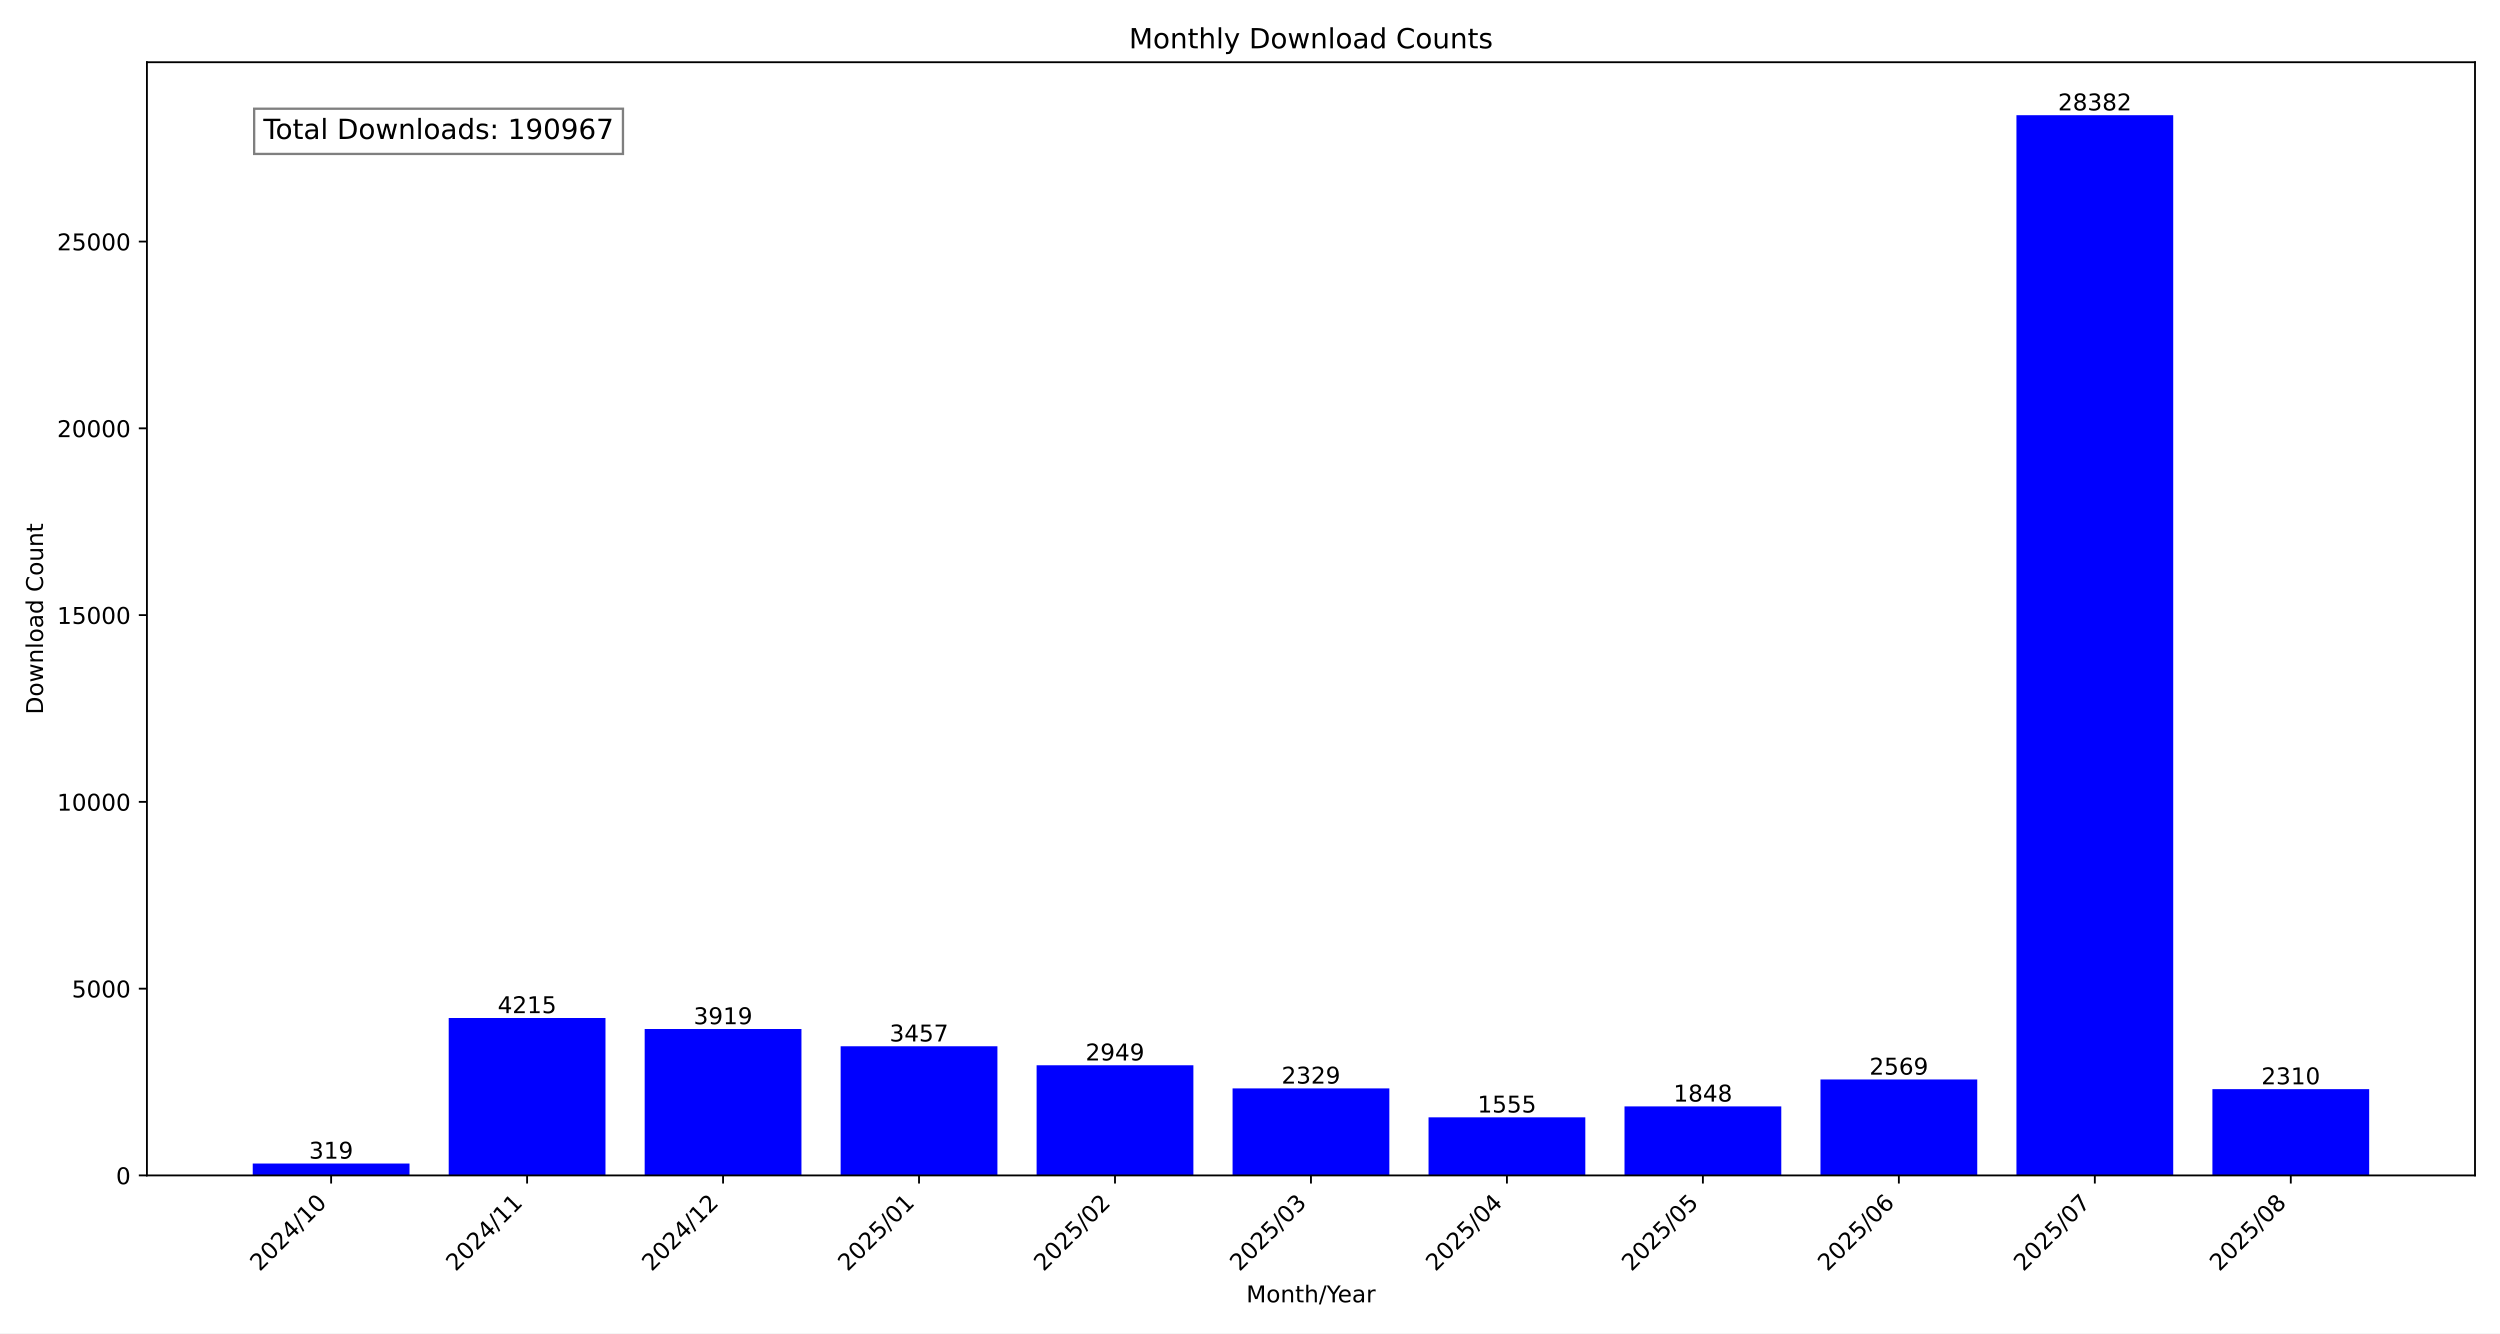
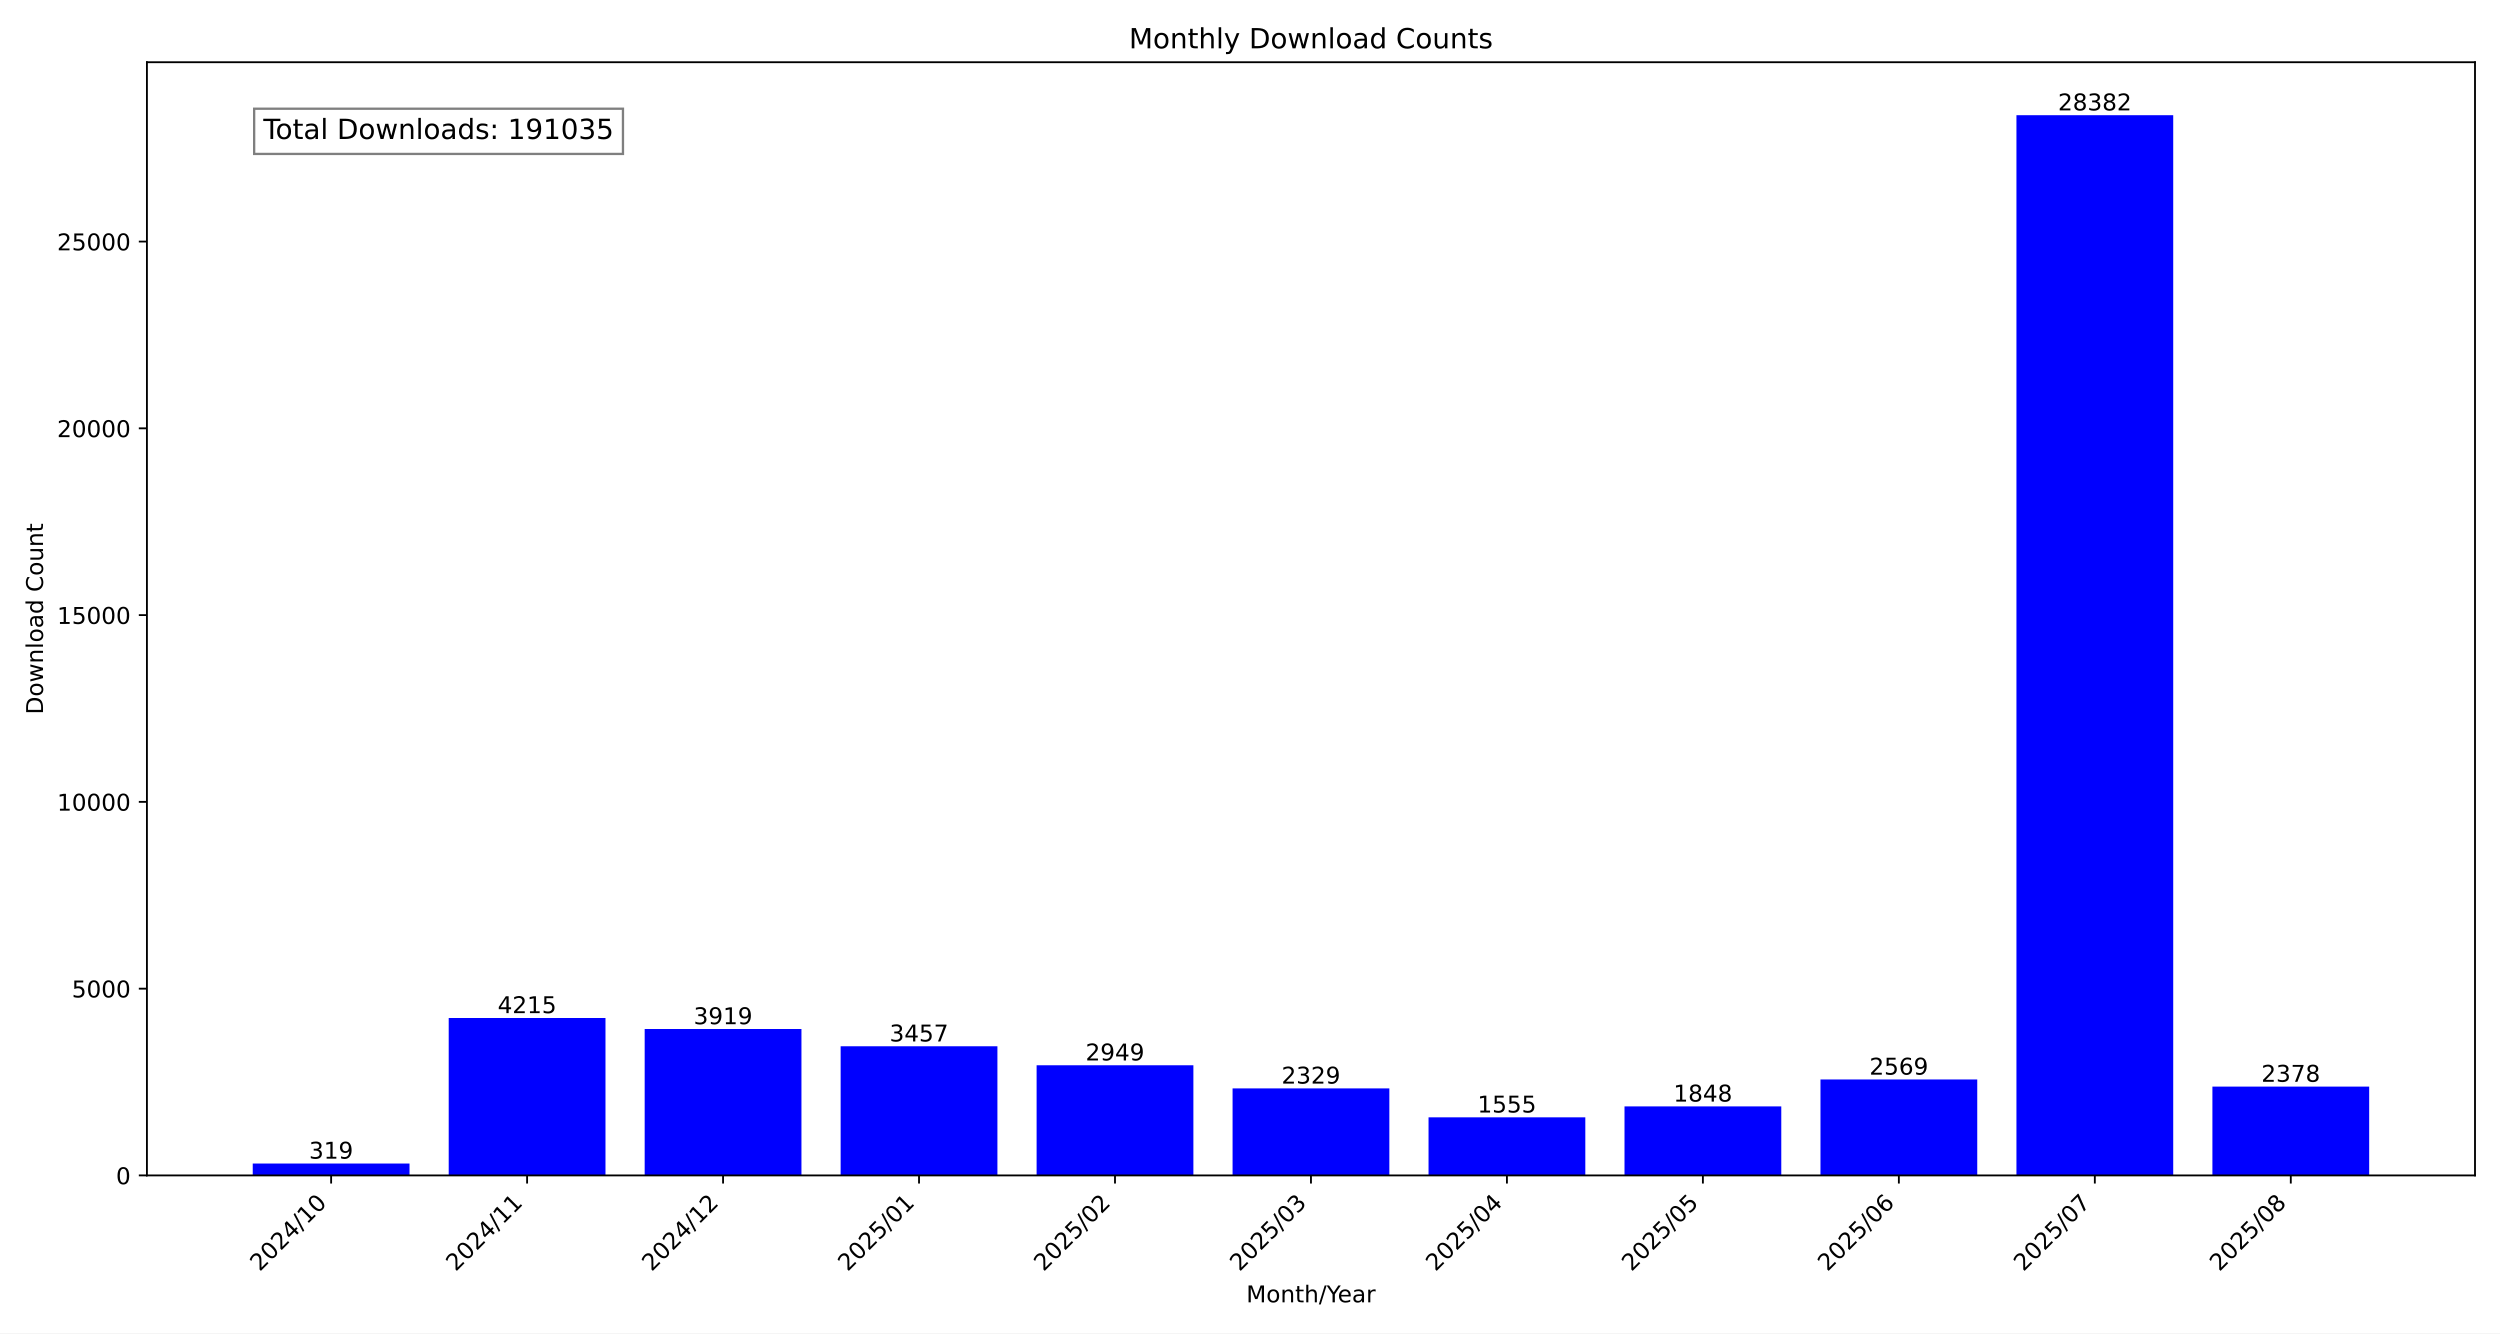
<svg xmlns="http://www.w3.org/2000/svg" xmlns:xlink="http://www.w3.org/1999/xlink" width="1080pt" height="576pt" viewBox="0 0 1080 576" version="1.1">
  <defs>
    <style type="text/css">*{stroke-linejoin: round; stroke-linecap: butt}</style>
  </defs>
  <g id="figure_1">
    <g id="patch_1">
      <path d="M 0 576  L 1080 576  L 1080 0  L 0 0  z " style="fill: #ffffff" />
    </g>
    <g id="axes_1">
      <g id="patch_2">
        <path d="M 63.47 507.782  L 1069.2 507.782  L 1069.2 26.88  L 63.47 26.88  z " style="fill: #ffffff" />
      </g>
      <g id="patch_3">
-         <path d="M 109.185 507.782  L 176.911 507.782  L 176.911 502.634  L 109.185 502.634  z " clip-path="url(#pe8e05ec7bf)" style="fill: #0000ff" />
+         <path d="M 109.185 507.782  L 176.911 507.782  L 176.911 502.634  L 109.185 502.634  z " clip-path="url(#p672740ea8c)" style="fill: #0000ff" />
      </g>
      <g id="patch_4">
-         <path d="M 193.842 507.782  L 261.568 507.782  L 261.568 439.764  L 193.842 439.764  z " clip-path="url(#pe8e05ec7bf)" style="fill: #0000ff" />
+         <path d="M 193.842 507.782  L 261.568 507.782  L 261.568 439.764  L 193.842 439.764  z " clip-path="url(#p672740ea8c)" style="fill: #0000ff" />
      </g>
      <g id="patch_5">
-         <path d="M 278.5 507.782  L 346.226 507.782  L 346.226 444.541  L 278.5 444.541  z " clip-path="url(#pe8e05ec7bf)" style="fill: #0000ff" />
+         <path d="M 278.5 507.782  L 346.226 507.782  L 346.226 444.541  L 278.5 444.541  z " clip-path="url(#p672740ea8c)" style="fill: #0000ff" />
      </g>
      <g id="patch_6">
-         <path d="M 363.157 507.782  L 430.883 507.782  L 430.883 451.996  L 363.157 451.996  z " clip-path="url(#pe8e05ec7bf)" style="fill: #0000ff" />
+         <path d="M 363.157 507.782  L 430.883 507.782  L 430.883 451.996  L 363.157 451.996  z " clip-path="url(#p672740ea8c)" style="fill: #0000ff" />
      </g>
      <g id="patch_7">
-         <path d="M 447.815 507.782  L 515.541 507.782  L 515.541 460.194  L 447.815 460.194  z " clip-path="url(#pe8e05ec7bf)" style="fill: #0000ff" />
+         <path d="M 447.815 507.782  L 515.541 507.782  L 515.541 460.194  L 447.815 460.194  z " clip-path="url(#p672740ea8c)" style="fill: #0000ff" />
      </g>
      <g id="patch_8">
-         <path d="M 532.472 507.782  L 600.198 507.782  L 600.198 470.199  L 532.472 470.199  z " clip-path="url(#pe8e05ec7bf)" style="fill: #0000ff" />
+         <path d="M 532.472 507.782  L 600.198 507.782  L 600.198 470.199  L 532.472 470.199  z " clip-path="url(#p672740ea8c)" style="fill: #0000ff" />
      </g>
      <g id="patch_9">
-         <path d="M 617.129 507.782  L 684.855 507.782  L 684.855 482.689  L 617.129 482.689  z " clip-path="url(#pe8e05ec7bf)" style="fill: #0000ff" />
+         <path d="M 617.129 507.782  L 684.855 507.782  L 684.855 482.689  L 617.129 482.689  z " clip-path="url(#p672740ea8c)" style="fill: #0000ff" />
      </g>
      <g id="patch_10">
-         <path d="M 701.787 507.782  L 769.513 507.782  L 769.513 477.961  L 701.787 477.961  z " clip-path="url(#pe8e05ec7bf)" style="fill: #0000ff" />
+         <path d="M 701.787 507.782  L 769.513 507.782  L 769.513 477.961  L 701.787 477.961  z " clip-path="url(#p672740ea8c)" style="fill: #0000ff" />
      </g>
      <g id="patch_11">
-         <path d="M 786.444 507.782  L 854.17 507.782  L 854.17 466.326  L 786.444 466.326  z " clip-path="url(#pe8e05ec7bf)" style="fill: #0000ff" />
+         <path d="M 786.444 507.782  L 854.17 507.782  L 854.17 466.326  L 786.444 466.326  z " clip-path="url(#p672740ea8c)" style="fill: #0000ff" />
      </g>
      <g id="patch_12">
-         <path d="M 871.102 507.782  L 938.828 507.782  L 938.828 49.78  L 871.102 49.78  z " clip-path="url(#pe8e05ec7bf)" style="fill: #0000ff" />
+         <path d="M 871.102 507.782  L 938.828 507.782  L 938.828 49.78  L 871.102 49.78  z " clip-path="url(#p672740ea8c)" style="fill: #0000ff" />
      </g>
      <g id="patch_13">
-         <path d="M 955.759 507.782  L 1023.485 507.782  L 1023.485 470.505  L 955.759 470.505  z " clip-path="url(#pe8e05ec7bf)" style="fill: #0000ff" />
+         <path d="M 955.759 507.782  L 1023.485 507.782  L 1023.485 469.408  L 955.759 469.408  z " clip-path="url(#p672740ea8c)" style="fill: #0000ff" />
      </g>
      <g id="matplotlib.axis_1">
        <g id="xtick_1">
          <g id="line2d_1">
            <defs>
-               <path id="m53565278e4" d="M 0 0  L 0 3.5  " style="stroke: #000000; stroke-width: 0.8" />
+               <path id="m638977770f" d="M 0 0  L 0 3.5  " style="stroke: #000000; stroke-width: 0.8" />
            </defs>
            <g>
-               <use xlink:href="#m53565278e4" x="143.048" y="507.782" style="stroke: #000000; stroke-width: 0.8" />
+               <use xlink:href="#m638977770f" x="143.048" y="507.782" style="stroke: #000000; stroke-width: 0.8" />
            </g>
          </g>
          <g id="text_1">
            <g transform="translate(112.2015 549.5306) rotate(-45) scale(0.1 -0.1)">
              <defs>
                <path id="DejaVuSans-32" d="M 1228 531  L 3431 531  L 3431 0  L 469 0  L 469 531  Q 828 903 1448 1529  Q 2069 2156 2228 2338  Q 2531 2678 2651 2914  Q 2772 3150 2772 3378  Q 2772 3750 2511 3984  Q 2250 4219 1831 4219  Q 1534 4219 1204 4116  Q 875 4013 500 3803  L 500 4441  Q 881 4594 1212 4672  Q 1544 4750 1819 4750  Q 2544 4750 2975 4387  Q 3406 4025 3406 3419  Q 3406 3131 3298 2873  Q 3191 2616 2906 2266  Q 2828 2175 2409 1742  Q 1991 1309 1228 531  z " transform="scale(0.015625)" />
                <path id="DejaVuSans-30" d="M 2034 4250  Q 1547 4250 1301 3770  Q 1056 3291 1056 2328  Q 1056 1369 1301 889  Q 1547 409 2034 409  Q 2525 409 2770 889  Q 3016 1369 3016 2328  Q 3016 3291 2770 3770  Q 2525 4250 2034 4250  z M 2034 4750  Q 2819 4750 3233 4129  Q 3647 3509 3647 2328  Q 3647 1150 3233 529  Q 2819 -91 2034 -91  Q 1250 -91 836 529  Q 422 1150 422 2328  Q 422 3509 836 4129  Q 1250 4750 2034 4750  z " transform="scale(0.015625)" />
                <path id="DejaVuSans-34" d="M 2419 4116  L 825 1625  L 2419 1625  L 2419 4116  z M 2253 4666  L 3047 4666  L 3047 1625  L 3713 1625  L 3713 1100  L 3047 1100  L 3047 0  L 2419 0  L 2419 1100  L 313 1100  L 313 1709  L 2253 4666  z " transform="scale(0.015625)" />
                <path id="DejaVuSans-2f" d="M 1625 4666  L 2156 4666  L 531 -594  L 0 -594  L 1625 4666  z " transform="scale(0.015625)" />
                <path id="DejaVuSans-31" d="M 794 531  L 1825 531  L 1825 4091  L 703 3866  L 703 4441  L 1819 4666  L 2450 4666  L 2450 531  L 3481 531  L 3481 0  L 794 0  L 794 531  z " transform="scale(0.015625)" />
              </defs>
              <use xlink:href="#DejaVuSans-32" />
              <use xlink:href="#DejaVuSans-30" x="63.623" />
              <use xlink:href="#DejaVuSans-32" x="127.246" />
              <use xlink:href="#DejaVuSans-34" x="190.869" />
              <use xlink:href="#DejaVuSans-2f" x="254.492" />
              <use xlink:href="#DejaVuSans-31" x="288.184" />
              <use xlink:href="#DejaVuSans-30" x="351.807" />
            </g>
          </g>
        </g>
        <g id="xtick_2">
          <g id="line2d_2">
            <g>
-               <use xlink:href="#m53565278e4" x="227.705" y="507.782" style="stroke: #000000; stroke-width: 0.8" />
+               <use xlink:href="#m638977770f" x="227.705" y="507.782" style="stroke: #000000; stroke-width: 0.8" />
            </g>
          </g>
          <g id="text_2">
            <g transform="translate(196.8589 549.5306) rotate(-45) scale(0.1 -0.1)">
              <use xlink:href="#DejaVuSans-32" />
              <use xlink:href="#DejaVuSans-30" x="63.623" />
              <use xlink:href="#DejaVuSans-32" x="127.246" />
              <use xlink:href="#DejaVuSans-34" x="190.869" />
              <use xlink:href="#DejaVuSans-2f" x="254.492" />
              <use xlink:href="#DejaVuSans-31" x="288.184" />
              <use xlink:href="#DejaVuSans-31" x="351.807" />
            </g>
          </g>
        </g>
        <g id="xtick_3">
          <g id="line2d_3">
            <g>
-               <use xlink:href="#m53565278e4" x="312.363" y="507.782" style="stroke: #000000; stroke-width: 0.8" />
+               <use xlink:href="#m638977770f" x="312.363" y="507.782" style="stroke: #000000; stroke-width: 0.8" />
            </g>
          </g>
          <g id="text_3">
            <g transform="translate(281.5163 549.5306) rotate(-45) scale(0.1 -0.1)">
              <use xlink:href="#DejaVuSans-32" />
              <use xlink:href="#DejaVuSans-30" x="63.623" />
              <use xlink:href="#DejaVuSans-32" x="127.246" />
              <use xlink:href="#DejaVuSans-34" x="190.869" />
              <use xlink:href="#DejaVuSans-2f" x="254.492" />
              <use xlink:href="#DejaVuSans-31" x="288.184" />
              <use xlink:href="#DejaVuSans-32" x="351.807" />
            </g>
          </g>
        </g>
        <g id="xtick_4">
          <g id="line2d_4">
            <g>
-               <use xlink:href="#m53565278e4" x="397.02" y="507.782" style="stroke: #000000; stroke-width: 0.8" />
+               <use xlink:href="#m638977770f" x="397.02" y="507.782" style="stroke: #000000; stroke-width: 0.8" />
            </g>
          </g>
          <g id="text_4">
            <g transform="translate(366.1738 549.5306) rotate(-45) scale(0.1 -0.1)">
              <defs>
                <path id="DejaVuSans-35" d="M 691 4666  L 3169 4666  L 3169 4134  L 1269 4134  L 1269 2991  Q 1406 3038 1543 3061  Q 1681 3084 1819 3084  Q 2600 3084 3056 2656  Q 3513 2228 3513 1497  Q 3513 744 3044 326  Q 2575 -91 1722 -91  Q 1428 -91 1123 -41  Q 819 9 494 109  L 494 744  Q 775 591 1075 516  Q 1375 441 1709 441  Q 2250 441 2565 725  Q 2881 1009 2881 1497  Q 2881 1984 2565 2268  Q 2250 2553 1709 2553  Q 1456 2553 1204 2497  Q 953 2441 691 2322  L 691 4666  z " transform="scale(0.015625)" />
              </defs>
              <use xlink:href="#DejaVuSans-32" />
              <use xlink:href="#DejaVuSans-30" x="63.623" />
              <use xlink:href="#DejaVuSans-32" x="127.246" />
              <use xlink:href="#DejaVuSans-35" x="190.869" />
              <use xlink:href="#DejaVuSans-2f" x="254.492" />
              <use xlink:href="#DejaVuSans-30" x="288.184" />
              <use xlink:href="#DejaVuSans-31" x="351.807" />
            </g>
          </g>
        </g>
        <g id="xtick_5">
          <g id="line2d_5">
            <g>
-               <use xlink:href="#m53565278e4" x="481.678" y="507.782" style="stroke: #000000; stroke-width: 0.8" />
+               <use xlink:href="#m638977770f" x="481.678" y="507.782" style="stroke: #000000; stroke-width: 0.8" />
            </g>
          </g>
          <g id="text_5">
            <g transform="translate(450.8312 549.5306) rotate(-45) scale(0.1 -0.1)">
              <use xlink:href="#DejaVuSans-32" />
              <use xlink:href="#DejaVuSans-30" x="63.623" />
              <use xlink:href="#DejaVuSans-32" x="127.246" />
              <use xlink:href="#DejaVuSans-35" x="190.869" />
              <use xlink:href="#DejaVuSans-2f" x="254.492" />
              <use xlink:href="#DejaVuSans-30" x="288.184" />
              <use xlink:href="#DejaVuSans-32" x="351.807" />
            </g>
          </g>
        </g>
        <g id="xtick_6">
          <g id="line2d_6">
            <g>
-               <use xlink:href="#m53565278e4" x="566.335" y="507.782" style="stroke: #000000; stroke-width: 0.8" />
+               <use xlink:href="#m638977770f" x="566.335" y="507.782" style="stroke: #000000; stroke-width: 0.8" />
            </g>
          </g>
          <g id="text_6">
            <g transform="translate(535.4886 549.5306) rotate(-45) scale(0.1 -0.1)">
              <defs>
                <path id="DejaVuSans-33" d="M 2597 2516  Q 3050 2419 3304 2112  Q 3559 1806 3559 1356  Q 3559 666 3084 287  Q 2609 -91 1734 -91  Q 1441 -91 1130 -33  Q 819 25 488 141  L 488 750  Q 750 597 1062 519  Q 1375 441 1716 441  Q 2309 441 2620 675  Q 2931 909 2931 1356  Q 2931 1769 2642 2001  Q 2353 2234 1838 2234  L 1294 2234  L 1294 2753  L 1863 2753  Q 2328 2753 2575 2939  Q 2822 3125 2822 3475  Q 2822 3834 2567 4026  Q 2313 4219 1838 4219  Q 1578 4219 1281 4162  Q 984 4106 628 3988  L 628 4550  Q 988 4650 1302 4700  Q 1616 4750 1894 4750  Q 2613 4750 3031 4423  Q 3450 4097 3450 3541  Q 3450 3153 3228 2886  Q 3006 2619 2597 2516  z " transform="scale(0.015625)" />
              </defs>
              <use xlink:href="#DejaVuSans-32" />
              <use xlink:href="#DejaVuSans-30" x="63.623" />
              <use xlink:href="#DejaVuSans-32" x="127.246" />
              <use xlink:href="#DejaVuSans-35" x="190.869" />
              <use xlink:href="#DejaVuSans-2f" x="254.492" />
              <use xlink:href="#DejaVuSans-30" x="288.184" />
              <use xlink:href="#DejaVuSans-33" x="351.807" />
            </g>
          </g>
        </g>
        <g id="xtick_7">
          <g id="line2d_7">
            <g>
-               <use xlink:href="#m53565278e4" x="650.992" y="507.782" style="stroke: #000000; stroke-width: 0.8" />
+               <use xlink:href="#m638977770f" x="650.992" y="507.782" style="stroke: #000000; stroke-width: 0.8" />
            </g>
          </g>
          <g id="text_7">
            <g transform="translate(620.146 549.5306) rotate(-45) scale(0.1 -0.1)">
              <use xlink:href="#DejaVuSans-32" />
              <use xlink:href="#DejaVuSans-30" x="63.623" />
              <use xlink:href="#DejaVuSans-32" x="127.246" />
              <use xlink:href="#DejaVuSans-35" x="190.869" />
              <use xlink:href="#DejaVuSans-2f" x="254.492" />
              <use xlink:href="#DejaVuSans-30" x="288.184" />
              <use xlink:href="#DejaVuSans-34" x="351.807" />
            </g>
          </g>
        </g>
        <g id="xtick_8">
          <g id="line2d_8">
            <g>
-               <use xlink:href="#m53565278e4" x="735.65" y="507.782" style="stroke: #000000; stroke-width: 0.8" />
+               <use xlink:href="#m638977770f" x="735.65" y="507.782" style="stroke: #000000; stroke-width: 0.8" />
            </g>
          </g>
          <g id="text_8">
            <g transform="translate(704.8034 549.5306) rotate(-45) scale(0.1 -0.1)">
              <use xlink:href="#DejaVuSans-32" />
              <use xlink:href="#DejaVuSans-30" x="63.623" />
              <use xlink:href="#DejaVuSans-32" x="127.246" />
              <use xlink:href="#DejaVuSans-35" x="190.869" />
              <use xlink:href="#DejaVuSans-2f" x="254.492" />
              <use xlink:href="#DejaVuSans-30" x="288.184" />
              <use xlink:href="#DejaVuSans-35" x="351.807" />
            </g>
          </g>
        </g>
        <g id="xtick_9">
          <g id="line2d_9">
            <g>
-               <use xlink:href="#m53565278e4" x="820.307" y="507.782" style="stroke: #000000; stroke-width: 0.8" />
+               <use xlink:href="#m638977770f" x="820.307" y="507.782" style="stroke: #000000; stroke-width: 0.8" />
            </g>
          </g>
          <g id="text_9">
            <g transform="translate(789.4608 549.5306) rotate(-45) scale(0.1 -0.1)">
              <defs>
                <path id="DejaVuSans-36" d="M 2113 2584  Q 1688 2584 1439 2293  Q 1191 2003 1191 1497  Q 1191 994 1439 701  Q 1688 409 2113 409  Q 2538 409 2786 701  Q 3034 994 3034 1497  Q 3034 2003 2786 2293  Q 2538 2584 2113 2584  z M 3366 4563  L 3366 3988  Q 3128 4100 2886 4159  Q 2644 4219 2406 4219  Q 1781 4219 1451 3797  Q 1122 3375 1075 2522  Q 1259 2794 1537 2939  Q 1816 3084 2150 3084  Q 2853 3084 3261 2657  Q 3669 2231 3669 1497  Q 3669 778 3244 343  Q 2819 -91 2113 -91  Q 1303 -91 875 529  Q 447 1150 447 2328  Q 447 3434 972 4092  Q 1497 4750 2381 4750  Q 2619 4750 2861 4703  Q 3103 4656 3366 4563  z " transform="scale(0.015625)" />
              </defs>
              <use xlink:href="#DejaVuSans-32" />
              <use xlink:href="#DejaVuSans-30" x="63.623" />
              <use xlink:href="#DejaVuSans-32" x="127.246" />
              <use xlink:href="#DejaVuSans-35" x="190.869" />
              <use xlink:href="#DejaVuSans-2f" x="254.492" />
              <use xlink:href="#DejaVuSans-30" x="288.184" />
              <use xlink:href="#DejaVuSans-36" x="351.807" />
            </g>
          </g>
        </g>
        <g id="xtick_10">
          <g id="line2d_10">
            <g>
-               <use xlink:href="#m53565278e4" x="904.965" y="507.782" style="stroke: #000000; stroke-width: 0.8" />
+               <use xlink:href="#m638977770f" x="904.965" y="507.782" style="stroke: #000000; stroke-width: 0.8" />
            </g>
          </g>
          <g id="text_10">
            <g transform="translate(874.1182 549.5306) rotate(-45) scale(0.1 -0.1)">
              <defs>
                <path id="DejaVuSans-37" d="M 525 4666  L 3525 4666  L 3525 4397  L 1831 0  L 1172 0  L 2766 4134  L 525 4134  L 525 4666  z " transform="scale(0.015625)" />
              </defs>
              <use xlink:href="#DejaVuSans-32" />
              <use xlink:href="#DejaVuSans-30" x="63.623" />
              <use xlink:href="#DejaVuSans-32" x="127.246" />
              <use xlink:href="#DejaVuSans-35" x="190.869" />
              <use xlink:href="#DejaVuSans-2f" x="254.492" />
              <use xlink:href="#DejaVuSans-30" x="288.184" />
              <use xlink:href="#DejaVuSans-37" x="351.807" />
            </g>
          </g>
        </g>
        <g id="xtick_11">
          <g id="line2d_11">
            <g>
-               <use xlink:href="#m53565278e4" x="989.622" y="507.782" style="stroke: #000000; stroke-width: 0.8" />
+               <use xlink:href="#m638977770f" x="989.622" y="507.782" style="stroke: #000000; stroke-width: 0.8" />
            </g>
          </g>
          <g id="text_11">
            <g transform="translate(958.7756 549.5306) rotate(-45) scale(0.1 -0.1)">
              <defs>
                <path id="DejaVuSans-38" d="M 2034 2216  Q 1584 2216 1326 1975  Q 1069 1734 1069 1313  Q 1069 891 1326 650  Q 1584 409 2034 409  Q 2484 409 2743 651  Q 3003 894 3003 1313  Q 3003 1734 2745 1975  Q 2488 2216 2034 2216  z M 1403 2484  Q 997 2584 770 2862  Q 544 3141 544 3541  Q 544 4100 942 4425  Q 1341 4750 2034 4750  Q 2731 4750 3128 4425  Q 3525 4100 3525 3541  Q 3525 3141 3298 2862  Q 3072 2584 2669 2484  Q 3125 2378 3379 2068  Q 3634 1759 3634 1313  Q 3634 634 3220 271  Q 2806 -91 2034 -91  Q 1263 -91 848 271  Q 434 634 434 1313  Q 434 1759 690 2068  Q 947 2378 1403 2484  z M 1172 3481  Q 1172 3119 1398 2916  Q 1625 2713 2034 2713  Q 2441 2713 2670 2916  Q 2900 3119 2900 3481  Q 2900 3844 2670 4047  Q 2441 4250 2034 4250  Q 1625 4250 1398 4047  Q 1172 3844 1172 3481  z " transform="scale(0.015625)" />
              </defs>
              <use xlink:href="#DejaVuSans-32" />
              <use xlink:href="#DejaVuSans-30" x="63.623" />
              <use xlink:href="#DejaVuSans-32" x="127.246" />
              <use xlink:href="#DejaVuSans-35" x="190.869" />
              <use xlink:href="#DejaVuSans-2f" x="254.492" />
              <use xlink:href="#DejaVuSans-30" x="288.184" />
              <use xlink:href="#DejaVuSans-38" x="351.807" />
            </g>
          </g>
        </g>
        <g id="text_12">
          <g transform="translate(538.392 562.5996) scale(0.1 -0.1)">
            <defs>
              <path id="DejaVuSans-4d" d="M 628 4666  L 1569 4666  L 2759 1491  L 3956 4666  L 4897 4666  L 4897 0  L 4281 0  L 4281 4097  L 3078 897  L 2444 897  L 1241 4097  L 1241 0  L 628 0  L 628 4666  z " transform="scale(0.015625)" />
              <path id="DejaVuSans-6f" d="M 1959 3097  Q 1497 3097 1228 2736  Q 959 2375 959 1747  Q 959 1119 1226 758  Q 1494 397 1959 397  Q 2419 397 2687 759  Q 2956 1122 2956 1747  Q 2956 2369 2687 2733  Q 2419 3097 1959 3097  z M 1959 3584  Q 2709 3584 3137 3096  Q 3566 2609 3566 1747  Q 3566 888 3137 398  Q 2709 -91 1959 -91  Q 1206 -91 779 398  Q 353 888 353 1747  Q 353 2609 779 3096  Q 1206 3584 1959 3584  z " transform="scale(0.015625)" />
              <path id="DejaVuSans-6e" d="M 3513 2113  L 3513 0  L 2938 0  L 2938 2094  Q 2938 2591 2744 2837  Q 2550 3084 2163 3084  Q 1697 3084 1428 2787  Q 1159 2491 1159 1978  L 1159 0  L 581 0  L 581 3500  L 1159 3500  L 1159 2956  Q 1366 3272 1645 3428  Q 1925 3584 2291 3584  Q 2894 3584 3203 3211  Q 3513 2838 3513 2113  z " transform="scale(0.015625)" />
              <path id="DejaVuSans-74" d="M 1172 4494  L 1172 3500  L 2356 3500  L 2356 3053  L 1172 3053  L 1172 1153  Q 1172 725 1289 603  Q 1406 481 1766 481  L 2356 481  L 2356 0  L 1766 0  Q 1100 0 847 248  Q 594 497 594 1153  L 594 3053  L 172 3053  L 172 3500  L 594 3500  L 594 4494  L 1172 4494  z " transform="scale(0.015625)" />
              <path id="DejaVuSans-68" d="M 3513 2113  L 3513 0  L 2938 0  L 2938 2094  Q 2938 2591 2744 2837  Q 2550 3084 2163 3084  Q 1697 3084 1428 2787  Q 1159 2491 1159 1978  L 1159 0  L 581 0  L 581 4863  L 1159 4863  L 1159 2956  Q 1366 3272 1645 3428  Q 1925 3584 2291 3584  Q 2894 3584 3203 3211  Q 3513 2838 3513 2113  z " transform="scale(0.015625)" />
              <path id="DejaVuSans-59" d="M -13 4666  L 666 4666  L 1959 2747  L 3244 4666  L 3922 4666  L 2272 2222  L 2272 0  L 1638 0  L 1638 2222  L -13 4666  z " transform="scale(0.015625)" />
              <path id="DejaVuSans-65" d="M 3597 1894  L 3597 1613  L 953 1613  Q 991 1019 1311 708  Q 1631 397 2203 397  Q 2534 397 2845 478  Q 3156 559 3463 722  L 3463 178  Q 3153 47 2828 -22  Q 2503 -91 2169 -91  Q 1331 -91 842 396  Q 353 884 353 1716  Q 353 2575 817 3079  Q 1281 3584 2069 3584  Q 2775 3584 3186 3129  Q 3597 2675 3597 1894  z M 3022 2063  Q 3016 2534 2758 2815  Q 2500 3097 2075 3097  Q 1594 3097 1305 2825  Q 1016 2553 972 2059  L 3022 2063  z " transform="scale(0.015625)" />
              <path id="DejaVuSans-61" d="M 2194 1759  Q 1497 1759 1228 1600  Q 959 1441 959 1056  Q 959 750 1161 570  Q 1363 391 1709 391  Q 2188 391 2477 730  Q 2766 1069 2766 1631  L 2766 1759  L 2194 1759  z M 3341 1997  L 3341 0  L 2766 0  L 2766 531  Q 2569 213 2275 61  Q 1981 -91 1556 -91  Q 1019 -91 701 211  Q 384 513 384 1019  Q 384 1609 779 1909  Q 1175 2209 1959 2209  L 2766 2209  L 2766 2266  Q 2766 2663 2505 2880  Q 2244 3097 1772 3097  Q 1472 3097 1187 3025  Q 903 2953 641 2809  L 641 3341  Q 956 3463 1253 3523  Q 1550 3584 1831 3584  Q 2591 3584 2966 3190  Q 3341 2797 3341 1997  z " transform="scale(0.015625)" />
              <path id="DejaVuSans-72" d="M 2631 2963  Q 2534 3019 2420 3045  Q 2306 3072 2169 3072  Q 1681 3072 1420 2755  Q 1159 2438 1159 1844  L 1159 0  L 581 0  L 581 3500  L 1159 3500  L 1159 2956  Q 1341 3275 1631 3429  Q 1922 3584 2338 3584  Q 2397 3584 2469 3576  Q 2541 3569 2628 3553  L 2631 2963  z " transform="scale(0.015625)" />
            </defs>
            <use xlink:href="#DejaVuSans-4d" />
            <use xlink:href="#DejaVuSans-6f" x="86.279" />
            <use xlink:href="#DejaVuSans-6e" x="147.461" />
            <use xlink:href="#DejaVuSans-74" x="210.84" />
            <use xlink:href="#DejaVuSans-68" x="250.049" />
            <use xlink:href="#DejaVuSans-2f" x="313.428" />
            <use xlink:href="#DejaVuSans-59" x="347.119" />
            <use xlink:href="#DejaVuSans-65" x="394.953" />
            <use xlink:href="#DejaVuSans-61" x="456.477" />
            <use xlink:href="#DejaVuSans-72" x="517.756" />
          </g>
        </g>
      </g>
      <g id="matplotlib.axis_2">
        <g id="ytick_1">
          <g id="line2d_12">
            <defs>
-               <path id="meb1570cfd0" d="M 0 0  L -3.5 0  " style="stroke: #000000; stroke-width: 0.8" />
+               <path id="mbb035aecde" d="M 0 0  L -3.5 0  " style="stroke: #000000; stroke-width: 0.8" />
            </defs>
            <g>
-               <use xlink:href="#meb1570cfd0" x="63.47" y="507.782" style="stroke: #000000; stroke-width: 0.8" />
+               <use xlink:href="#mbb035aecde" x="63.47" y="507.782" style="stroke: #000000; stroke-width: 0.8" />
            </g>
          </g>
          <g id="text_13">
            <g transform="translate(50.1075 511.581) scale(0.1 -0.1)">
              <use xlink:href="#DejaVuSans-30" />
            </g>
          </g>
        </g>
        <g id="ytick_2">
          <g id="line2d_13">
            <g>
-               <use xlink:href="#meb1570cfd0" x="63.47" y="427.097" style="stroke: #000000; stroke-width: 0.8" />
+               <use xlink:href="#mbb035aecde" x="63.47" y="427.097" style="stroke: #000000; stroke-width: 0.8" />
            </g>
          </g>
          <g id="text_14">
            <g transform="translate(31.02 430.8958) scale(0.1 -0.1)">
              <use xlink:href="#DejaVuSans-35" />
              <use xlink:href="#DejaVuSans-30" x="63.623" />
              <use xlink:href="#DejaVuSans-30" x="127.246" />
              <use xlink:href="#DejaVuSans-30" x="190.869" />
            </g>
          </g>
        </g>
        <g id="ytick_3">
          <g id="line2d_14">
            <g>
-               <use xlink:href="#meb1570cfd0" x="63.47" y="346.411" style="stroke: #000000; stroke-width: 0.8" />
+               <use xlink:href="#mbb035aecde" x="63.47" y="346.411" style="stroke: #000000; stroke-width: 0.8" />
            </g>
          </g>
          <g id="text_15">
            <g transform="translate(24.6575 350.2105) scale(0.1 -0.1)">
              <use xlink:href="#DejaVuSans-31" />
              <use xlink:href="#DejaVuSans-30" x="63.623" />
              <use xlink:href="#DejaVuSans-30" x="127.246" />
              <use xlink:href="#DejaVuSans-30" x="190.869" />
              <use xlink:href="#DejaVuSans-30" x="254.492" />
            </g>
          </g>
        </g>
        <g id="ytick_4">
          <g id="line2d_15">
            <g>
-               <use xlink:href="#meb1570cfd0" x="63.47" y="265.726" style="stroke: #000000; stroke-width: 0.8" />
+               <use xlink:href="#mbb035aecde" x="63.47" y="265.726" style="stroke: #000000; stroke-width: 0.8" />
            </g>
          </g>
          <g id="text_16">
            <g transform="translate(24.6575 269.5253) scale(0.1 -0.1)">
              <use xlink:href="#DejaVuSans-31" />
              <use xlink:href="#DejaVuSans-35" x="63.623" />
              <use xlink:href="#DejaVuSans-30" x="127.246" />
              <use xlink:href="#DejaVuSans-30" x="190.869" />
              <use xlink:href="#DejaVuSans-30" x="254.492" />
            </g>
          </g>
        </g>
        <g id="ytick_5">
          <g id="line2d_16">
            <g>
-               <use xlink:href="#meb1570cfd0" x="63.47" y="185.041" style="stroke: #000000; stroke-width: 0.8" />
+               <use xlink:href="#mbb035aecde" x="63.47" y="185.041" style="stroke: #000000; stroke-width: 0.8" />
            </g>
          </g>
          <g id="text_17">
            <g transform="translate(24.6575 188.84) scale(0.1 -0.1)">
              <use xlink:href="#DejaVuSans-32" />
              <use xlink:href="#DejaVuSans-30" x="63.623" />
              <use xlink:href="#DejaVuSans-30" x="127.246" />
              <use xlink:href="#DejaVuSans-30" x="190.869" />
              <use xlink:href="#DejaVuSans-30" x="254.492" />
            </g>
          </g>
        </g>
        <g id="ytick_6">
          <g id="line2d_17">
            <g>
-               <use xlink:href="#meb1570cfd0" x="63.47" y="104.356" style="stroke: #000000; stroke-width: 0.8" />
+               <use xlink:href="#mbb035aecde" x="63.47" y="104.356" style="stroke: #000000; stroke-width: 0.8" />
            </g>
          </g>
          <g id="text_18">
            <g transform="translate(24.6575 108.1548) scale(0.1 -0.1)">
              <use xlink:href="#DejaVuSans-32" />
              <use xlink:href="#DejaVuSans-35" x="63.623" />
              <use xlink:href="#DejaVuSans-30" x="127.246" />
              <use xlink:href="#DejaVuSans-30" x="190.869" />
              <use xlink:href="#DejaVuSans-30" x="254.492" />
            </g>
          </g>
        </g>
        <g id="text_19">
          <g transform="translate(18.57781 308.6223) rotate(-90) scale(0.1 -0.1)">
            <defs>
              <path id="DejaVuSans-44" d="M 1259 4147  L 1259 519  L 2022 519  Q 2988 519 3436 956  Q 3884 1394 3884 2338  Q 3884 3275 3436 3711  Q 2988 4147 2022 4147  L 1259 4147  z M 628 4666  L 1925 4666  Q 3281 4666 3915 4102  Q 4550 3538 4550 2338  Q 4550 1131 3912 565  Q 3275 0 1925 0  L 628 0  L 628 4666  z " transform="scale(0.015625)" />
              <path id="DejaVuSans-77" d="M 269 3500  L 844 3500  L 1563 769  L 2278 3500  L 2956 3500  L 3675 769  L 4391 3500  L 4966 3500  L 4050 0  L 3372 0  L 2619 2869  L 1863 0  L 1184 0  L 269 3500  z " transform="scale(0.015625)" />
              <path id="DejaVuSans-6c" d="M 603 4863  L 1178 4863  L 1178 0  L 603 0  L 603 4863  z " transform="scale(0.015625)" />
              <path id="DejaVuSans-64" d="M 2906 2969  L 2906 4863  L 3481 4863  L 3481 0  L 2906 0  L 2906 525  Q 2725 213 2448 61  Q 2172 -91 1784 -91  Q 1150 -91 751 415  Q 353 922 353 1747  Q 353 2572 751 3078  Q 1150 3584 1784 3584  Q 2172 3584 2448 3432  Q 2725 3281 2906 2969  z M 947 1747  Q 947 1113 1208 752  Q 1469 391 1925 391  Q 2381 391 2643 752  Q 2906 1113 2906 1747  Q 2906 2381 2643 2742  Q 2381 3103 1925 3103  Q 1469 3103 1208 2742  Q 947 2381 947 1747  z " transform="scale(0.015625)" />
              <path id="DejaVuSans-20" transform="scale(0.015625)" />
              <path id="DejaVuSans-43" d="M 4122 4306  L 4122 3641  Q 3803 3938 3442 4084  Q 3081 4231 2675 4231  Q 1875 4231 1450 3742  Q 1025 3253 1025 2328  Q 1025 1406 1450 917  Q 1875 428 2675 428  Q 3081 428 3442 575  Q 3803 722 4122 1019  L 4122 359  Q 3791 134 3420 21  Q 3050 -91 2638 -91  Q 1578 -91 968 557  Q 359 1206 359 2328  Q 359 3453 968 4101  Q 1578 4750 2638 4750  Q 3056 4750 3426 4639  Q 3797 4528 4122 4306  z " transform="scale(0.015625)" />
              <path id="DejaVuSans-75" d="M 544 1381  L 544 3500  L 1119 3500  L 1119 1403  Q 1119 906 1312 657  Q 1506 409 1894 409  Q 2359 409 2629 706  Q 2900 1003 2900 1516  L 2900 3500  L 3475 3500  L 3475 0  L 2900 0  L 2900 538  Q 2691 219 2414 64  Q 2138 -91 1772 -91  Q 1169 -91 856 284  Q 544 659 544 1381  z M 1991 3584  L 1991 3584  z " transform="scale(0.015625)" />
            </defs>
            <use xlink:href="#DejaVuSans-44" />
            <use xlink:href="#DejaVuSans-6f" x="77.002" />
            <use xlink:href="#DejaVuSans-77" x="138.184" />
            <use xlink:href="#DejaVuSans-6e" x="219.971" />
            <use xlink:href="#DejaVuSans-6c" x="283.35" />
            <use xlink:href="#DejaVuSans-6f" x="311.133" />
            <use xlink:href="#DejaVuSans-61" x="372.314" />
            <use xlink:href="#DejaVuSans-64" x="433.594" />
            <use xlink:href="#DejaVuSans-20" x="497.07" />
            <use xlink:href="#DejaVuSans-43" x="528.857" />
            <use xlink:href="#DejaVuSans-6f" x="598.682" />
            <use xlink:href="#DejaVuSans-75" x="659.863" />
            <use xlink:href="#DejaVuSans-6e" x="723.242" />
            <use xlink:href="#DejaVuSans-74" x="786.621" />
          </g>
        </g>
      </g>
      <g id="patch_14">
        <path d="M 63.47 507.782  L 63.47 26.88  " style="fill: none; stroke: #000000; stroke-width: 0.8; stroke-linejoin: miter; stroke-linecap: square" />
      </g>
      <g id="patch_15">
        <path d="M 1069.2 507.782  L 1069.2 26.88  " style="fill: none; stroke: #000000; stroke-width: 0.8; stroke-linejoin: miter; stroke-linecap: square" />
      </g>
      <g id="patch_16">
        <path d="M 63.47 507.782  L 1069.2 507.782  " style="fill: none; stroke: #000000; stroke-width: 0.8; stroke-linejoin: miter; stroke-linecap: square" />
      </g>
      <g id="patch_17">
        <path d="M 63.47 26.88  L 1069.2 26.88  " style="fill: none; stroke: #000000; stroke-width: 0.8; stroke-linejoin: miter; stroke-linecap: square" />
      </g>
      <g id="text_20">
        <g transform="translate(133.5042 500.5544) scale(0.1 -0.1)">
          <defs>
            <path id="DejaVuSans-39" d="M 703 97  L 703 672  Q 941 559 1184 500  Q 1428 441 1663 441  Q 2288 441 2617 861  Q 2947 1281 2994 2138  Q 2813 1869 2534 1725  Q 2256 1581 1919 1581  Q 1219 1581 811 2004  Q 403 2428 403 3163  Q 403 3881 828 4315  Q 1253 4750 1959 4750  Q 2769 4750 3195 4129  Q 3622 3509 3622 2328  Q 3622 1225 3098 567  Q 2575 -91 1691 -91  Q 1453 -91 1209 -44  Q 966 3 703 97  z M 1959 2075  Q 2384 2075 2632 2365  Q 2881 2656 2881 3163  Q 2881 3666 2632 3958  Q 2384 4250 1959 4250  Q 1534 4250 1286 3958  Q 1038 3666 1038 3163  Q 1038 2656 1286 2365  Q 1534 2075 1959 2075  z " transform="scale(0.015625)" />
          </defs>
          <use xlink:href="#DejaVuSans-33" />
          <use xlink:href="#DejaVuSans-31" x="63.623" />
          <use xlink:href="#DejaVuSans-39" x="127.246" />
        </g>
      </g>
      <g id="text_21">
        <g transform="translate(214.9804 437.6844) scale(0.1 -0.1)">
          <use xlink:href="#DejaVuSans-34" />
          <use xlink:href="#DejaVuSans-32" x="63.623" />
          <use xlink:href="#DejaVuSans-31" x="127.246" />
          <use xlink:href="#DejaVuSans-35" x="190.869" />
        </g>
      </g>
      <g id="text_22">
        <g transform="translate(299.6378 442.461) scale(0.1 -0.1)">
          <use xlink:href="#DejaVuSans-33" />
          <use xlink:href="#DejaVuSans-39" x="63.623" />
          <use xlink:href="#DejaVuSans-31" x="127.246" />
          <use xlink:href="#DejaVuSans-39" x="190.869" />
        </g>
      </g>
      <g id="text_23">
        <g transform="translate(384.2952 449.9163) scale(0.1 -0.1)">
          <use xlink:href="#DejaVuSans-33" />
          <use xlink:href="#DejaVuSans-34" x="63.623" />
          <use xlink:href="#DejaVuSans-35" x="127.246" />
          <use xlink:href="#DejaVuSans-37" x="190.869" />
        </g>
      </g>
      <g id="text_24">
        <g transform="translate(468.9526 458.1139) scale(0.1 -0.1)">
          <use xlink:href="#DejaVuSans-32" />
          <use xlink:href="#DejaVuSans-39" x="63.623" />
          <use xlink:href="#DejaVuSans-34" x="127.246" />
          <use xlink:href="#DejaVuSans-39" x="190.869" />
        </g>
      </g>
      <g id="text_25">
        <g transform="translate(553.61 468.1189) scale(0.1 -0.1)">
          <use xlink:href="#DejaVuSans-32" />
          <use xlink:href="#DejaVuSans-33" x="63.623" />
          <use xlink:href="#DejaVuSans-32" x="127.246" />
          <use xlink:href="#DejaVuSans-39" x="190.869" />
        </g>
      </g>
      <g id="text_26">
        <g transform="translate(638.2674 480.609) scale(0.1 -0.1)">
          <use xlink:href="#DejaVuSans-31" />
          <use xlink:href="#DejaVuSans-35" x="63.623" />
          <use xlink:href="#DejaVuSans-35" x="127.246" />
          <use xlink:href="#DejaVuSans-35" x="190.869" />
        </g>
      </g>
      <g id="text_27">
        <g transform="translate(722.9248 475.8808) scale(0.1 -0.1)">
          <use xlink:href="#DejaVuSans-31" />
          <use xlink:href="#DejaVuSans-38" x="63.623" />
          <use xlink:href="#DejaVuSans-34" x="127.246" />
          <use xlink:href="#DejaVuSans-38" x="190.869" />
        </g>
      </g>
      <g id="text_28">
        <g transform="translate(807.5822 464.246) scale(0.1 -0.1)">
          <use xlink:href="#DejaVuSans-32" />
          <use xlink:href="#DejaVuSans-35" x="63.623" />
          <use xlink:href="#DejaVuSans-36" x="127.246" />
          <use xlink:href="#DejaVuSans-39" x="190.869" />
        </g>
      </g>
      <g id="text_29">
        <g transform="translate(889.0584 47.7004) scale(0.1 -0.1)">
          <use xlink:href="#DejaVuSans-32" />
          <use xlink:href="#DejaVuSans-38" x="63.623" />
          <use xlink:href="#DejaVuSans-33" x="127.246" />
          <use xlink:href="#DejaVuSans-38" x="190.869" />
          <use xlink:href="#DejaVuSans-32" x="254.492" />
        </g>
      </g>
      <g id="text_30">
-         <g transform="translate(976.897 468.4255) scale(0.1 -0.1)">
+         <g transform="translate(976.897 467.3282) scale(0.1 -0.1)">
          <use xlink:href="#DejaVuSans-32" />
          <use xlink:href="#DejaVuSans-33" x="63.623" />
-           <use xlink:href="#DejaVuSans-31" x="127.246" />
-           <use xlink:href="#DejaVuSans-30" x="190.869" />
+           <use xlink:href="#DejaVuSans-37" x="127.246" />
+           <use xlink:href="#DejaVuSans-38" x="190.869" />
        </g>
      </g>
      <g id="text_31">
        <g id="patch_18">
          <path d="M 109.796 66.499  L 269.121 66.499  L 269.121 46.965  L 109.796 46.965  z " style="fill: #ffffff; opacity: 0.5; stroke: #000000; stroke-linejoin: miter" />
        </g>
        <g transform="translate(113.7565 60.04321) scale(0.12 -0.12)">
          <defs>
            <path id="DejaVuSans-54" d="M -19 4666  L 3928 4666  L 3928 4134  L 2272 4134  L 2272 0  L 1638 0  L 1638 4134  L -19 4134  L -19 4666  z " transform="scale(0.015625)" />
            <path id="DejaVuSans-73" d="M 2834 3397  L 2834 2853  Q 2591 2978 2328 3040  Q 2066 3103 1784 3103  Q 1356 3103 1142 2972  Q 928 2841 928 2578  Q 928 2378 1081 2264  Q 1234 2150 1697 2047  L 1894 2003  Q 2506 1872 2764 1633  Q 3022 1394 3022 966  Q 3022 478 2636 193  Q 2250 -91 1575 -91  Q 1294 -91 989 -36  Q 684 19 347 128  L 347 722  Q 666 556 975 473  Q 1284 391 1588 391  Q 1994 391 2212 530  Q 2431 669 2431 922  Q 2431 1156 2273 1281  Q 2116 1406 1581 1522  L 1381 1569  Q 847 1681 609 1914  Q 372 2147 372 2553  Q 372 3047 722 3315  Q 1072 3584 1716 3584  Q 2034 3584 2315 3537  Q 2597 3491 2834 3397  z " transform="scale(0.015625)" />
            <path id="DejaVuSans-3a" d="M 750 794  L 1409 794  L 1409 0  L 750 0  L 750 794  z M 750 3309  L 1409 3309  L 1409 2516  L 750 2516  L 750 3309  z " transform="scale(0.015625)" />
          </defs>
          <use xlink:href="#DejaVuSans-54" />
          <use xlink:href="#DejaVuSans-6f" x="44.084" />
          <use xlink:href="#DejaVuSans-74" x="105.266" />
          <use xlink:href="#DejaVuSans-61" x="144.475" />
          <use xlink:href="#DejaVuSans-6c" x="205.754" />
          <use xlink:href="#DejaVuSans-20" x="233.537" />
          <use xlink:href="#DejaVuSans-44" x="265.324" />
          <use xlink:href="#DejaVuSans-6f" x="342.326" />
          <use xlink:href="#DejaVuSans-77" x="403.508" />
          <use xlink:href="#DejaVuSans-6e" x="485.295" />
          <use xlink:href="#DejaVuSans-6c" x="548.674" />
          <use xlink:href="#DejaVuSans-6f" x="576.457" />
          <use xlink:href="#DejaVuSans-61" x="637.639" />
          <use xlink:href="#DejaVuSans-64" x="698.918" />
          <use xlink:href="#DejaVuSans-73" x="762.395" />
          <use xlink:href="#DejaVuSans-3a" x="814.494" />
          <use xlink:href="#DejaVuSans-20" x="848.186" />
          <use xlink:href="#DejaVuSans-31" x="879.973" />
          <use xlink:href="#DejaVuSans-39" x="943.596" />
-           <use xlink:href="#DejaVuSans-30" x="1007.219" />
-           <use xlink:href="#DejaVuSans-39" x="1070.842" />
-           <use xlink:href="#DejaVuSans-36" x="1134.465" />
-           <use xlink:href="#DejaVuSans-37" x="1198.088" />
+           <use xlink:href="#DejaVuSans-31" x="1007.219" />
+           <use xlink:href="#DejaVuSans-30" x="1070.842" />
+           <use xlink:href="#DejaVuSans-33" x="1134.465" />
+           <use xlink:href="#DejaVuSans-35" x="1198.088" />
        </g>
      </g>
      <g id="text_32">
        <g transform="translate(487.7294 20.88) scale(0.12 -0.12)">
          <defs>
            <path id="DejaVuSans-79" d="M 2059 -325  Q 1816 -950 1584 -1140  Q 1353 -1331 966 -1331  L 506 -1331  L 506 -850  L 844 -850  Q 1081 -850 1212 -737  Q 1344 -625 1503 -206  L 1606 56  L 191 3500  L 800 3500  L 1894 763  L 2988 3500  L 3597 3500  L 2059 -325  z " transform="scale(0.015625)" />
          </defs>
          <use xlink:href="#DejaVuSans-4d" />
          <use xlink:href="#DejaVuSans-6f" x="86.279" />
          <use xlink:href="#DejaVuSans-6e" x="147.461" />
          <use xlink:href="#DejaVuSans-74" x="210.84" />
          <use xlink:href="#DejaVuSans-68" x="250.049" />
          <use xlink:href="#DejaVuSans-6c" x="313.428" />
          <use xlink:href="#DejaVuSans-79" x="341.211" />
          <use xlink:href="#DejaVuSans-20" x="400.391" />
          <use xlink:href="#DejaVuSans-44" x="432.178" />
          <use xlink:href="#DejaVuSans-6f" x="509.18" />
          <use xlink:href="#DejaVuSans-77" x="570.361" />
          <use xlink:href="#DejaVuSans-6e" x="652.148" />
          <use xlink:href="#DejaVuSans-6c" x="715.527" />
          <use xlink:href="#DejaVuSans-6f" x="743.311" />
          <use xlink:href="#DejaVuSans-61" x="804.492" />
          <use xlink:href="#DejaVuSans-64" x="865.771" />
          <use xlink:href="#DejaVuSans-20" x="929.248" />
          <use xlink:href="#DejaVuSans-43" x="961.035" />
          <use xlink:href="#DejaVuSans-6f" x="1030.859" />
          <use xlink:href="#DejaVuSans-75" x="1092.041" />
          <use xlink:href="#DejaVuSans-6e" x="1155.42" />
          <use xlink:href="#DejaVuSans-74" x="1218.799" />
          <use xlink:href="#DejaVuSans-73" x="1258.008" />
        </g>
      </g>
    </g>
  </g>
  <defs>
-     <clipPath id="pe8e05ec7bf">
+     <clipPath id="p672740ea8c">
      <rect x="63.47" y="26.88" width="1005.73" height="480.902" />
    </clipPath>
  </defs>
</svg>
